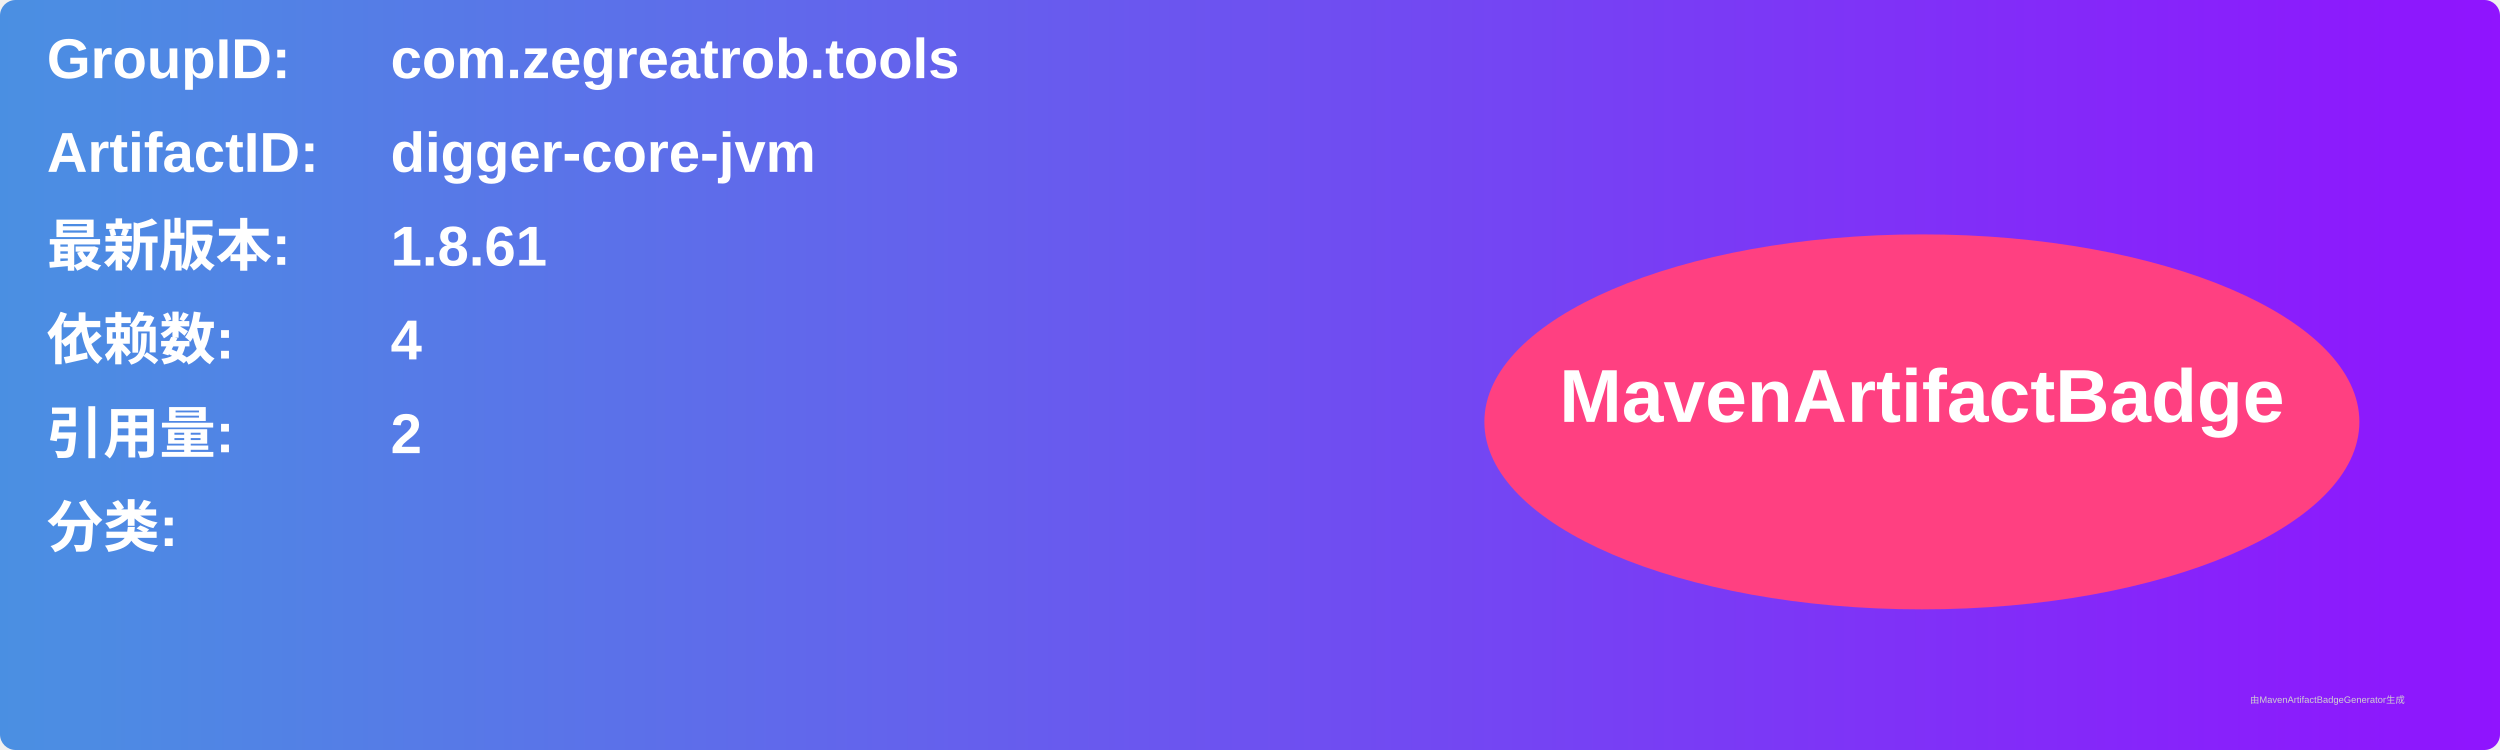
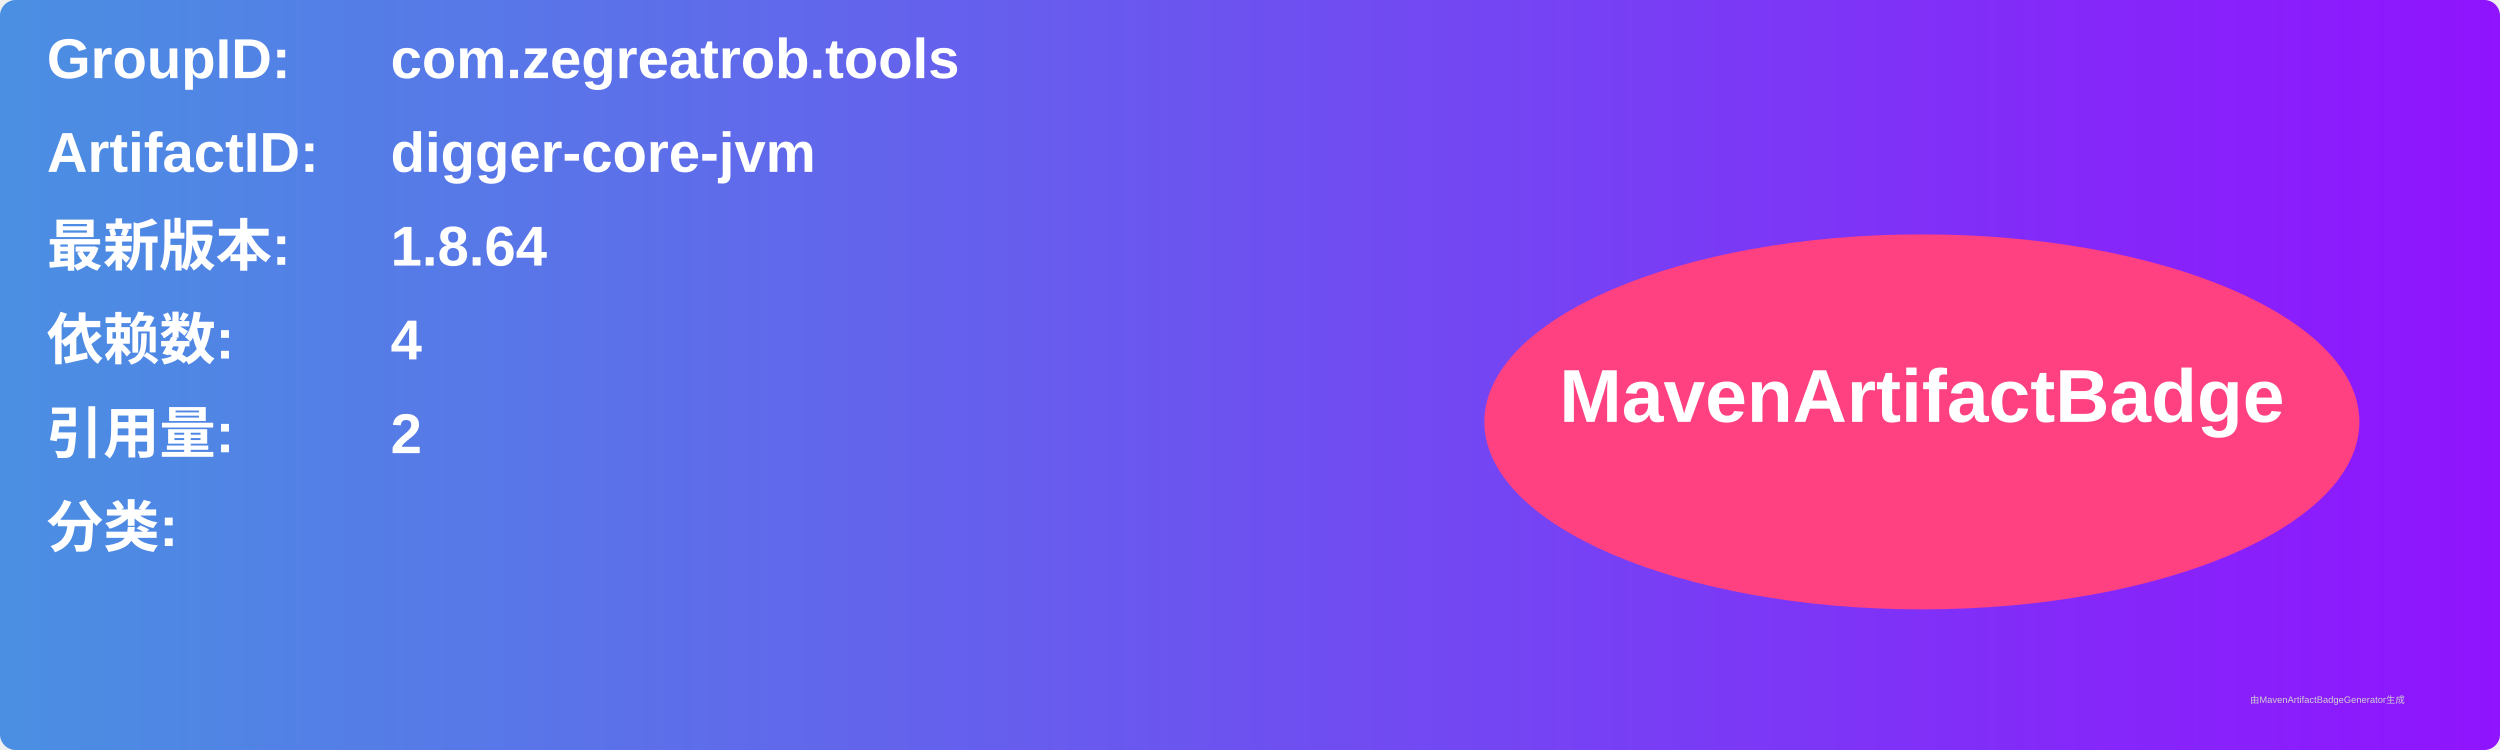
<svg xmlns="http://www.w3.org/2000/svg" width="800" height="240" viewBox="0 0 800 240">
  <linearGradient id="grad" x1="0%" y1="0%" x2="100%" y2="0%">
    <stop offset="0%" stop-color="#4a90e2" />
    <stop offset="100%" stop-color="#9013fe" />
  </linearGradient>
  <rect width="100%" height="100%" rx="5" ry="5" fill="url(#grad)" />
  <g transform="translate(15, 15)">
    <text x="0" y="10" font-family="Arial" font-size="18" fill="white" font-weight="bold" width="260">GroupID:</text>
    <text x="110" y="10" font-family="Arial" font-size="18" fill="white" font-weight="bold" width="460">com.zegreatrob.tools</text>
    <text x="0" y="40" font-family="Arial" font-size="18" fill="white" font-weight="bold" width="260">ArtifactID:</text>
    <text x="110" y="40" font-family="Arial" font-size="18" fill="white" font-weight="bold" width="460">digger-core-jvm</text>
    <text x="0" y="70" font-family="Arial" font-size="18" fill="white" font-weight="bold">最新版本:</text>
    <text x="110" y="70" font-family="Arial" font-size="18" fill="white" font-weight="bold">
-       <tspan font-weight="bold">1.8.61</tspan>
+       <tspan font-weight="bold">1.8.64</tspan>
    </text>
    <text x="0" y="100" font-family="Arial" font-size="18" fill="white" font-weight="bold">依赖数: </text>
    <text x="110" y="100" font-family="Arial" font-size="18" fill="white">
      <tspan font-weight="bold">4</tspan>
    </text>
    <text x="0" y="130" font-family="Arial" font-size="18" fill="white" font-weight="bold">引用量: </text>
    <text x="110" y="130" font-family="Arial" font-size="18" fill="white">
      <tspan font-weight="bold">2</tspan>
    </text>
    <text x="0" y="160" font-family="Arial" font-size="18" fill="white" font-weight="bold">分类:</text>
    <text x="10" y="190" font-family="Arial" font-size="10" fill="white">
      <tspan font-weight="bold" />
    </text>
    <ellipse cx="600" cy="120" rx="140" ry="60" fill="#ff4081" />
    <text x="600" y="120" text-anchor="middle" font-family="Arial" font-size="24" fill="white" font-weight="bold">MavenArtifactBadge</text>
  </g>
  <text x="720" y="225" font-family="Arial" font-size="3" fill="#d0d0d0">由MavenArtifactBadgeGenerator生成</text>
</svg>
